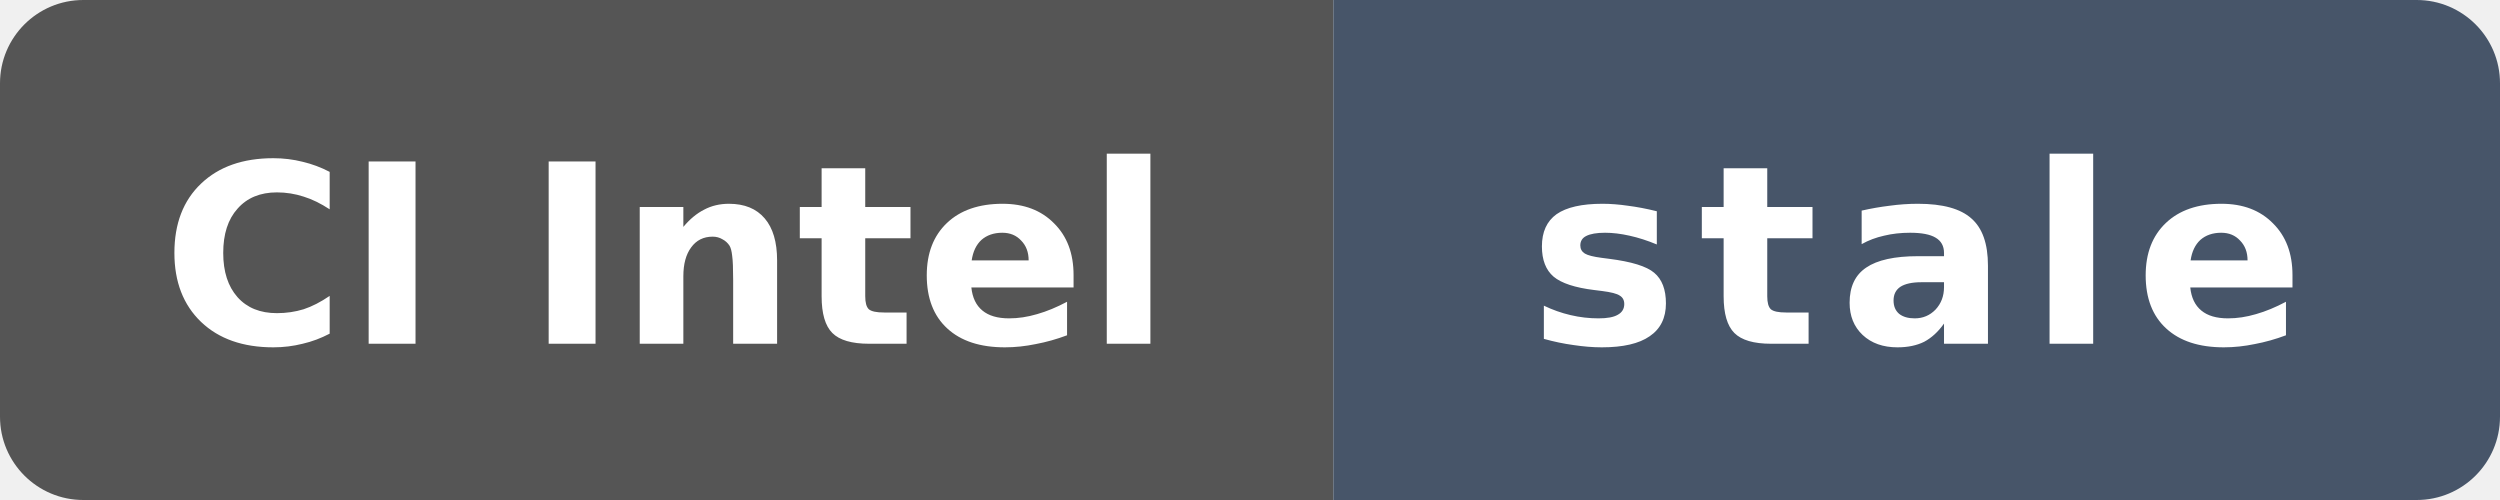
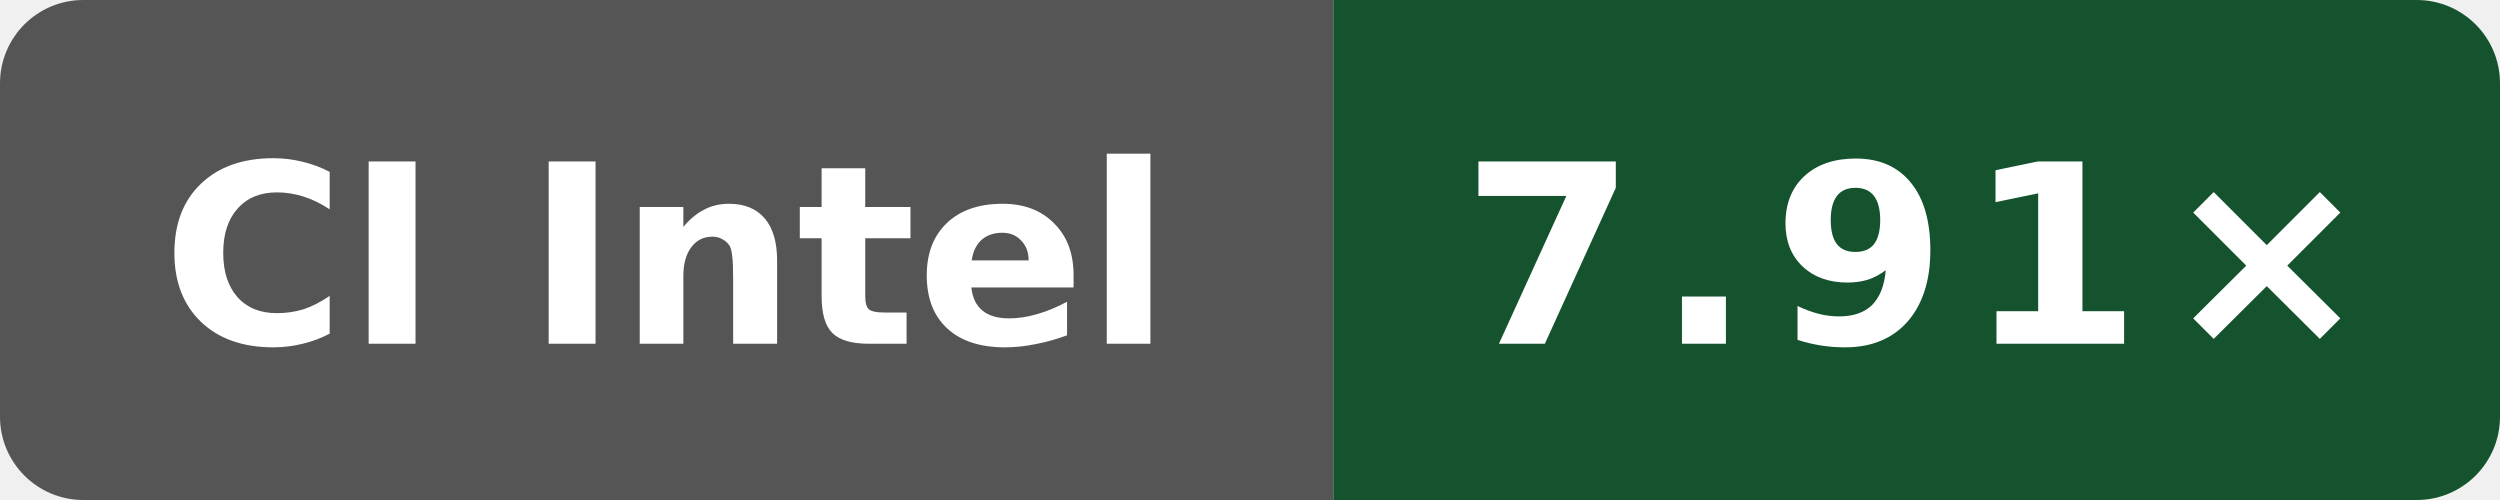
- <svg xmlns="http://www.w3.org/2000/svg" data-original-label="Wasm scalar compile vs Clang; Intel(R) Xeon(R) 6975P-C; revision 80079d548d66a02401ca1238a27cd7ff792c6d93" data-original-message="7.93×" data-original-color="14532d" width="120" height="24" viewBox="0 0 120 24" role="img" aria-label="Wasm scalar compile vs Clang; Intel(R) Xeon(R) 6975P-C; revision 80079d548d66a02401ca1238a27cd7ff792c6d93; measured 80079d548d66a02401ca1238a27cd7ff792c6d93; 476 commits behind main: stale">
+ <svg xmlns="http://www.w3.org/2000/svg" data-original-label="Wasm scalar compile vs Clang; Intel(R) Xeon(R) 6975P-C; revision 7584274b4d275fb41f7c5d064e751e5918e8e421" data-original-message="7.91×" width="120" height="24" viewBox="0 0 120 24" role="img" aria-label="Wasm scalar compile vs Clang; Intel(R) Xeon(R) 6975P-C; revision 7584274b4d275fb41f7c5d064e751e5918e8e421; measured 7584274b4d275fb41f7c5d064e751e5918e8e421; 0 commits behind main: 7.91×">
  <defs>
    <clipPath id="badge">
      <rect width="120" height="24" rx="4" />
    </clipPath>
  </defs>
  <g clip-path="url(#badge)">
    <rect width="64" height="24" fill="#555" />
-     <rect x="64" width="56" height="24" fill="#475569" />
+     <rect x="64" width="56" height="24" fill="#14532d" />
  </g>
  <text x="32" y="16.5" fill="#fff" text-anchor="middle" font-family="Verdana,Geneva,DejaVu Sans,sans-serif" font-size="12" font-weight="700" textLength="52" lengthAdjust="spacingAndGlyphs">CI Intel</text>
-   <text x="92" y="16.5" fill="#fff" text-anchor="middle" font-family="Verdana,Geneva,DejaVu Sans,sans-serif" font-size="12" font-weight="700" letter-spacing="1" textLength="39" lengthAdjust="spacingAndGlyphs">stale</text>
+   <text x="92" y="16.5" fill="#fff" text-anchor="middle" font-family="Verdana,Geneva,DejaVu Sans,sans-serif" font-size="12" font-weight="700" letter-spacing="1" textLength="39" lengthAdjust="spacingAndGlyphs">7.91×</text>
</svg>
